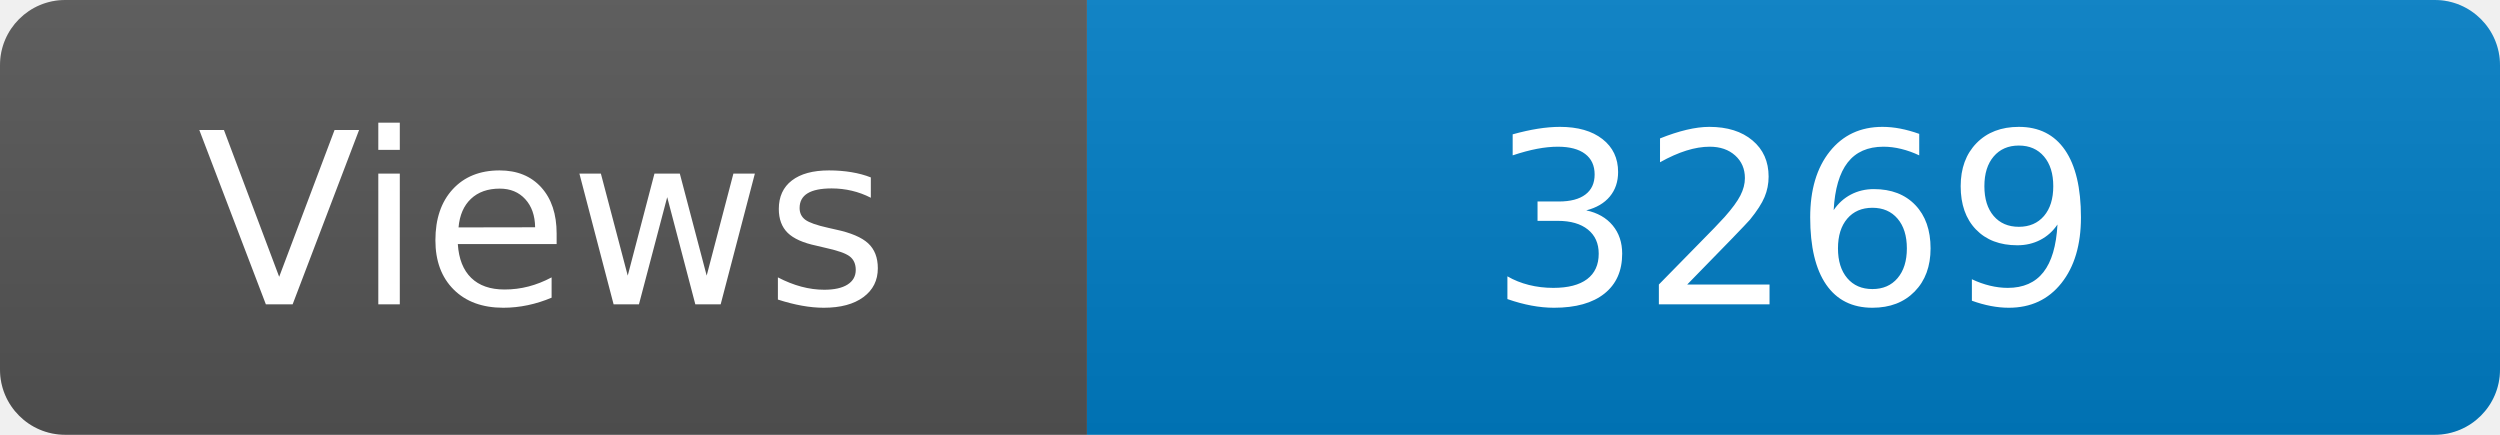
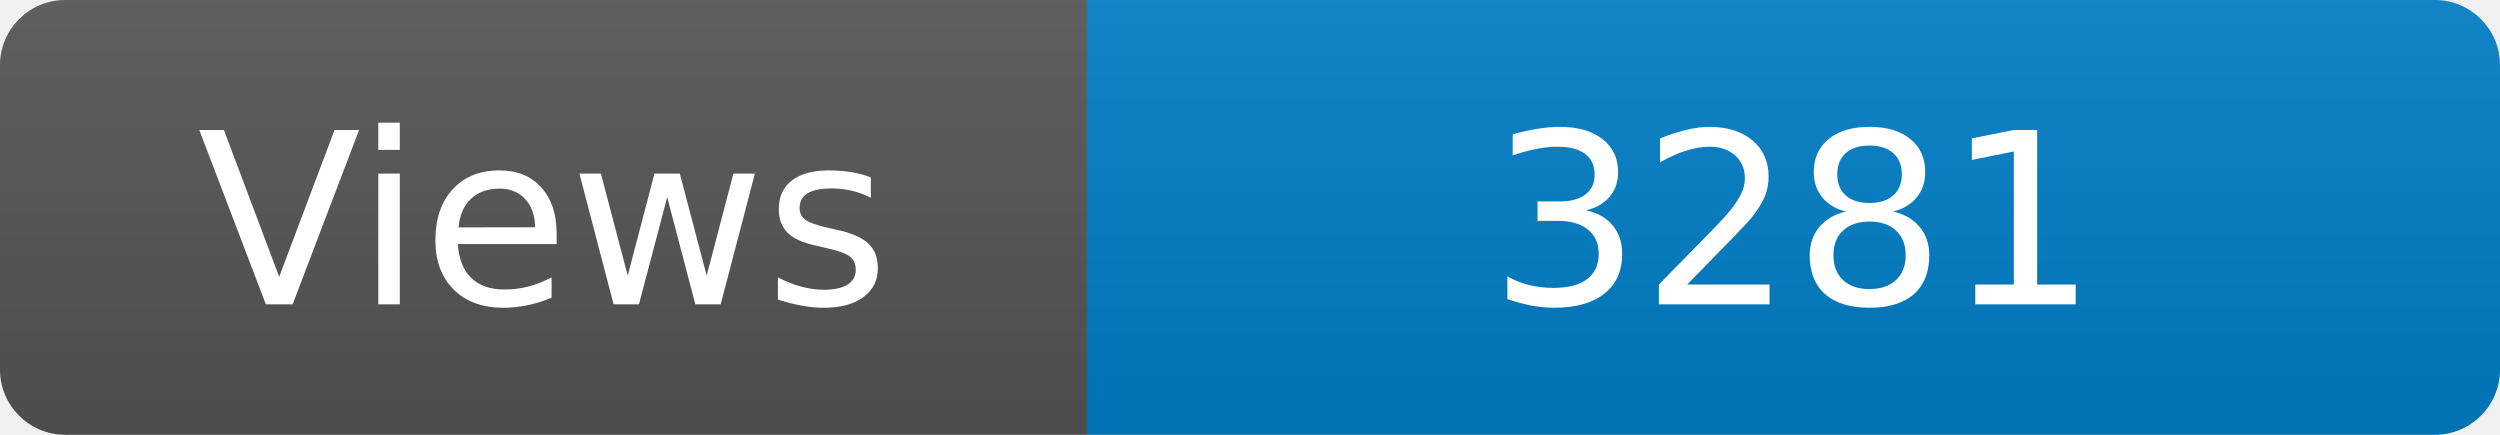
<svg xmlns="http://www.w3.org/2000/svg" width="115" height="20" role="img" aria-label="Maintained?: yes">
  <linearGradient id="s" x2="0" y2="100%">
    <stop offset="0" stop-color="#bbb" stop-opacity=".1" />
    <stop offset="1" stop-opacity=".1" />
  </linearGradient>
  <clipPath id="r">
    <rect width="115" height="20" rx="3" fill="#fff" />
  </clipPath>
  <g clip-path="url(#r)">
    <rect width="50" height="20" fill="#555" />
    <rect x="50" width="160" height="20" fill="#007ec6" />
    <rect width="115" height="20" fill="url(#s)" />
  </g>
  <g fill="#fff" text-anchor="middle" font-family="Verdana,Geneva,DejaVu Sans,sans-serif" font-size="110">
    <text x="250" y="140" transform="scale(.1)" fill="#fff">Views</text>
-     <text x="825" y="140" transform="scale(.1)" fill="#fff">3269</text>
+     <text x="825" y="140" transform="scale(.1)" fill="#fff">3281</text>
  </g>
</svg>
